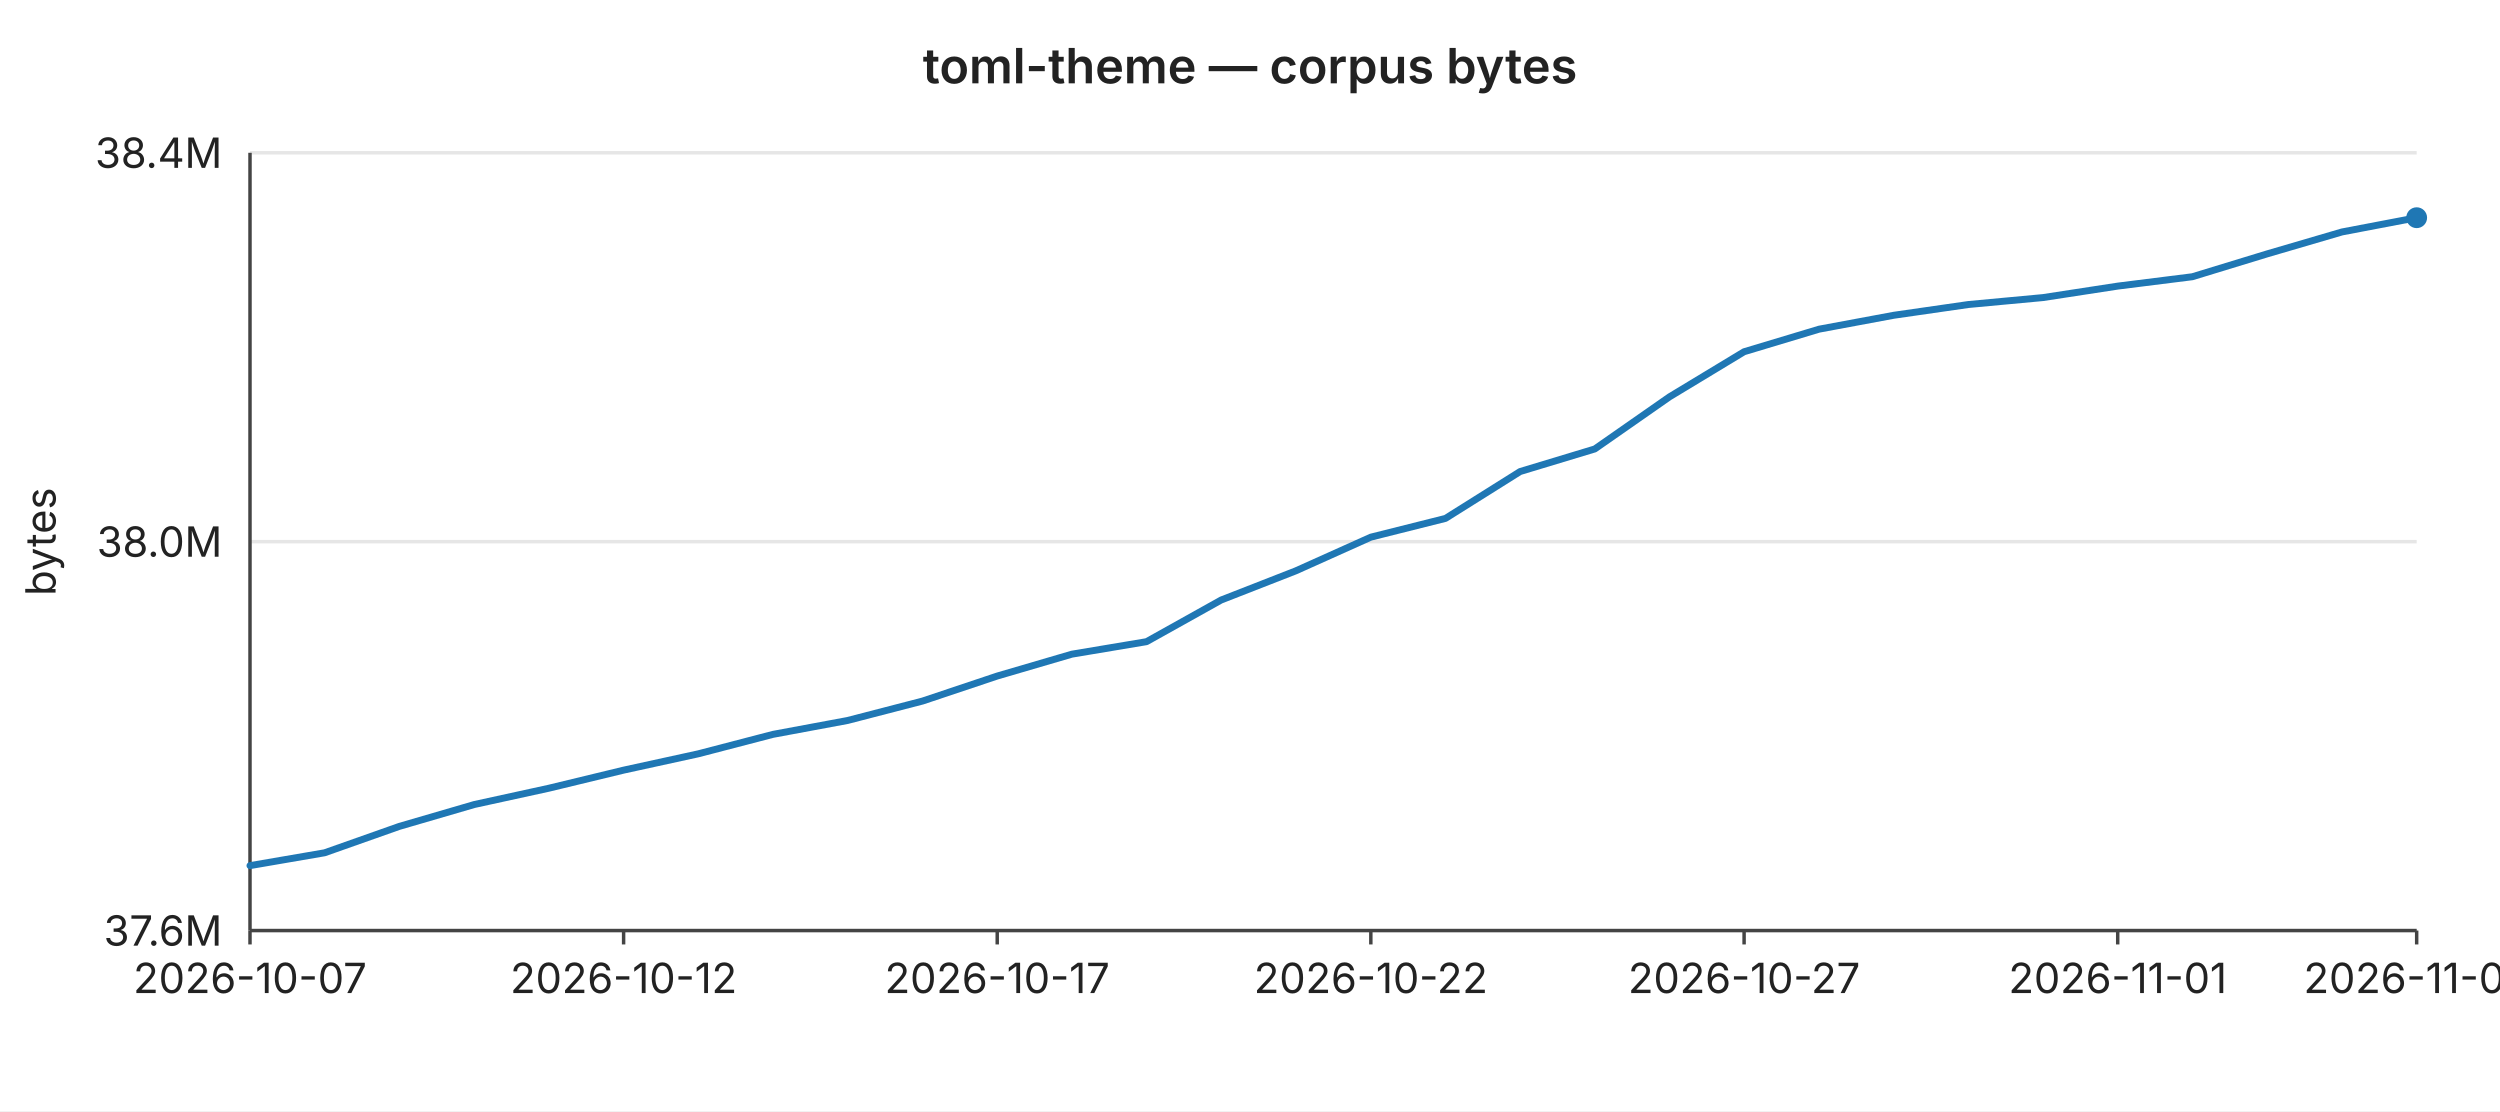
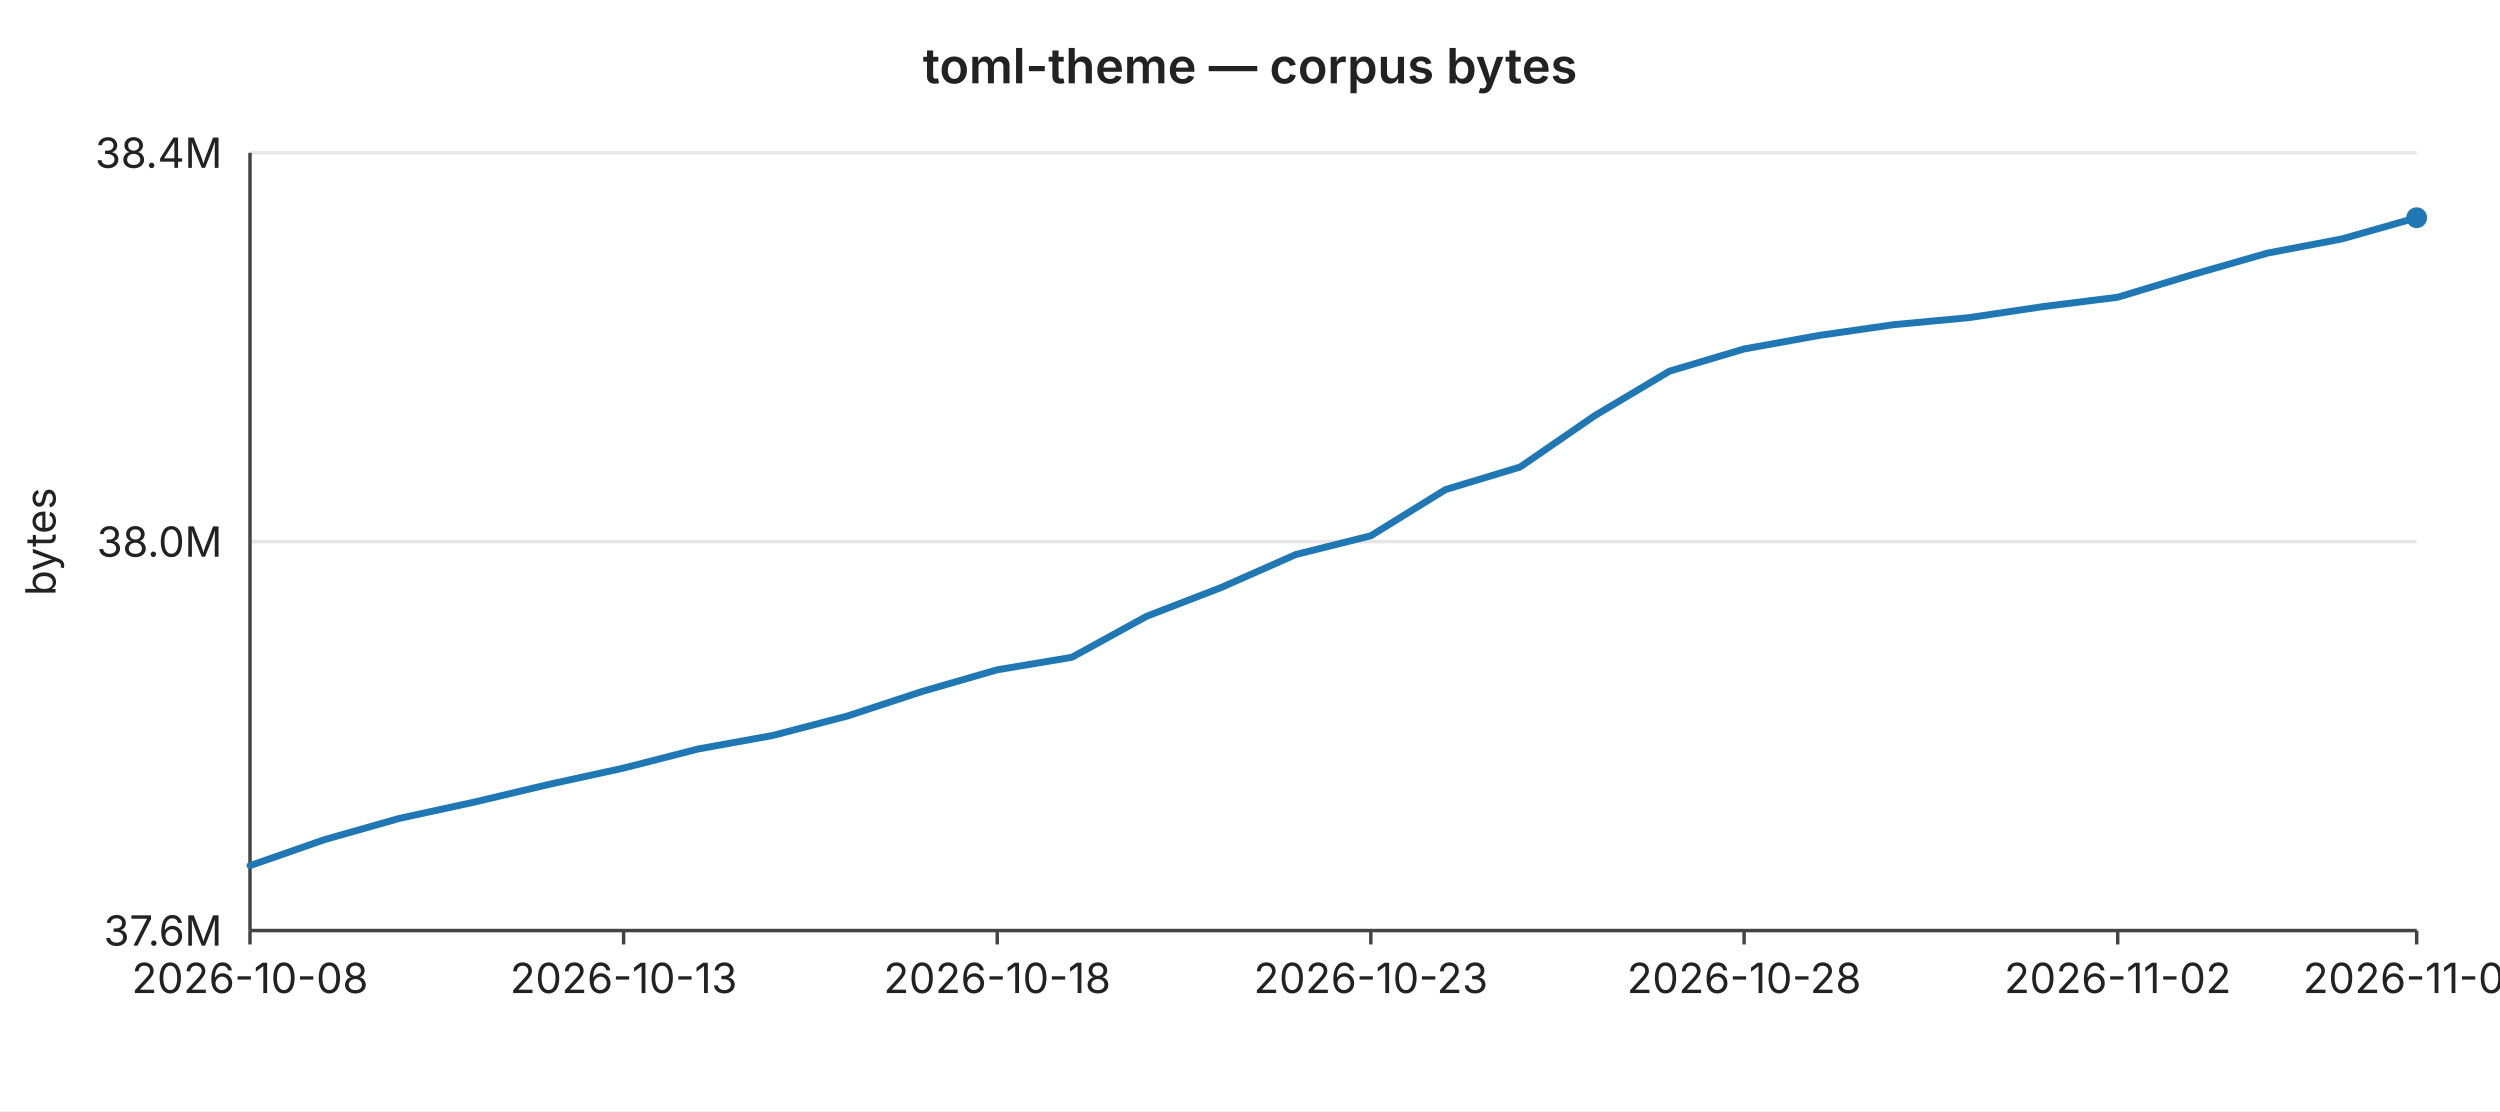
<svg xmlns="http://www.w3.org/2000/svg" width="720" height="320" viewBox="0 0 720 320" font-family="-apple-system,BlinkMacSystemFont,Segoe UI,sans-serif" font-size="12">
  <rect width="720" height="320" fill="#ffffff" />
  <text x="360" y="24" text-anchor="middle" font-size="14" font-weight="600" fill="#222">toml-theme — corpus bytes</text>
  <line x1="72" y1="44.0" x2="696" y2="44.0" stroke="#e6e6e6" stroke-width="1" />
  <text x="64" y="44.0" text-anchor="end" dominant-baseline="middle" fill="#222">38.4M</text>
  <line x1="72" y1="156.0" x2="696" y2="156.0" stroke="#e6e6e6" stroke-width="1" />
  <text x="64" y="156.0" text-anchor="end" dominant-baseline="middle" fill="#222">38.0M</text>
  <line x1="72" y1="268.0" x2="696" y2="268.0" stroke="#e6e6e6" stroke-width="1" />
  <text x="64" y="268.0" text-anchor="end" dominant-baseline="middle" fill="#222">37.6M</text>
  <text x="16" y="156" text-anchor="middle" fill="#222" transform="rotate(-90 16 156)">bytes</text>
  <line x1="72" y1="44" x2="72" y2="268" stroke="#444" stroke-width="1" />
  <line x1="72" y1="268" x2="696" y2="268" stroke="#444" stroke-width="1" />
  <line x1="72.0" y1="268" x2="72.0" y2="272" stroke="#444" stroke-width="1" />
-   <text x="72.0" y="286" text-anchor="middle" fill="#222">2026-10-07</text>
+   <text x="72.0" y="286" text-anchor="middle" fill="#222">2026-10-08</text>
  <line x1="179.6" y1="268" x2="179.6" y2="272" stroke="#444" stroke-width="1" />
-   <text x="179.6" y="286" text-anchor="middle" fill="#222">2026-10-12</text>
+   <text x="179.6" y="286" text-anchor="middle" fill="#222">2026-10-13</text>
  <line x1="287.2" y1="268" x2="287.2" y2="272" stroke="#444" stroke-width="1" />
-   <text x="287.2" y="286" text-anchor="middle" fill="#222">2026-10-17</text>
+   <text x="287.2" y="286" text-anchor="middle" fill="#222">2026-10-18</text>
  <line x1="394.8" y1="268" x2="394.8" y2="272" stroke="#444" stroke-width="1" />
-   <text x="394.8" y="286" text-anchor="middle" fill="#222">2026-10-22</text>
+   <text x="394.8" y="286" text-anchor="middle" fill="#222">2026-10-23</text>
  <line x1="502.3" y1="268" x2="502.3" y2="272" stroke="#444" stroke-width="1" />
-   <text x="502.3" y="286" text-anchor="middle" fill="#222">2026-10-27</text>
+   <text x="502.3" y="286" text-anchor="middle" fill="#222">2026-10-28</text>
  <line x1="609.9" y1="268" x2="609.9" y2="272" stroke="#444" stroke-width="1" />
-   <text x="609.9" y="286" text-anchor="middle" fill="#222">2026-11-01</text>
+   <text x="609.9" y="286" text-anchor="middle" fill="#222">2026-11-02</text>
  <line x1="696.0" y1="268" x2="696.0" y2="272" stroke="#444" stroke-width="1" />
-   <text x="696.0" y="286" text-anchor="middle" fill="#222">2026-11-05</text>
-   <polyline fill="none" stroke="#1f77b4" stroke-width="2" stroke-linejoin="round" stroke-linecap="round" points="72.0,249.3 93.5,245.6 115.0,238.0 136.6,231.7 158.1,227.0 179.6,221.8 201.1,217.1 222.6,211.5 244.1,207.5 265.7,201.9 287.2,194.7 308.7,188.4 330.2,184.8 351.7,172.8 373.2,164.4 394.8,154.7 416.3,149.3 437.8,135.8 459.3,129.3 480.8,114.3 502.3,101.3 523.9,94.8 545.4,90.8 566.9,87.7 588.4,85.7 609.9,82.4 631.4,79.7 653.0,73.1 674.5,66.8 696.0,62.7" />
+   <text x="696.0" y="286" text-anchor="middle" fill="#222">2026-11-06</text>
+   <polyline fill="none" stroke="#1f77b4" stroke-width="2" stroke-linejoin="round" stroke-linecap="round" points="72.0,249.3 93.5,241.8 115.0,235.7 136.6,231.0 158.1,225.9 179.6,221.2 201.1,215.7 222.6,211.8 244.1,206.2 265.7,199.1 287.2,192.9 308.7,189.3 330.2,177.5 351.7,169.2 373.2,159.7 394.8,154.3 416.3,141.0 437.8,134.5 459.3,119.7 480.8,106.9 502.3,100.5 523.9,96.6 545.4,93.5 566.9,91.5 588.4,88.3 609.9,85.6 631.4,79.1 653.0,72.9 674.5,68.8 696.0,62.7" />
  <circle cx="696.0" cy="62.7" r="3" fill="#1f77b4" />
</svg>
